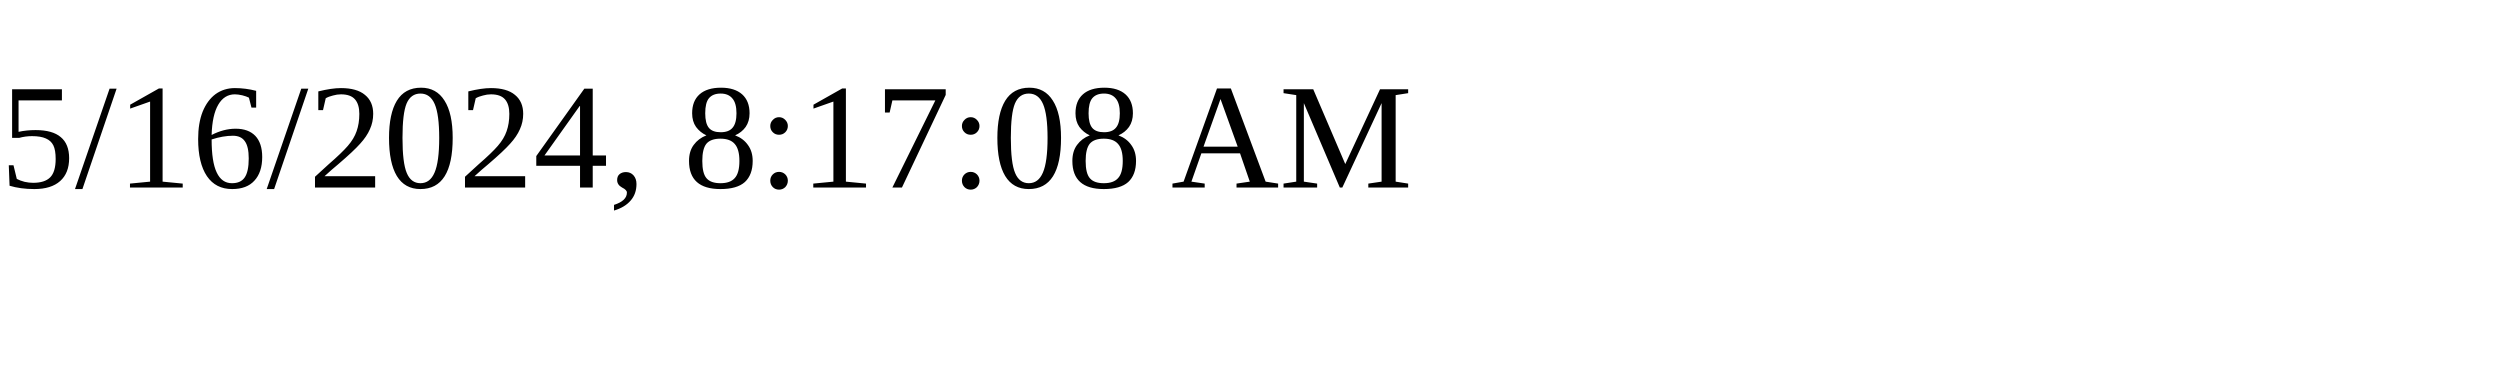
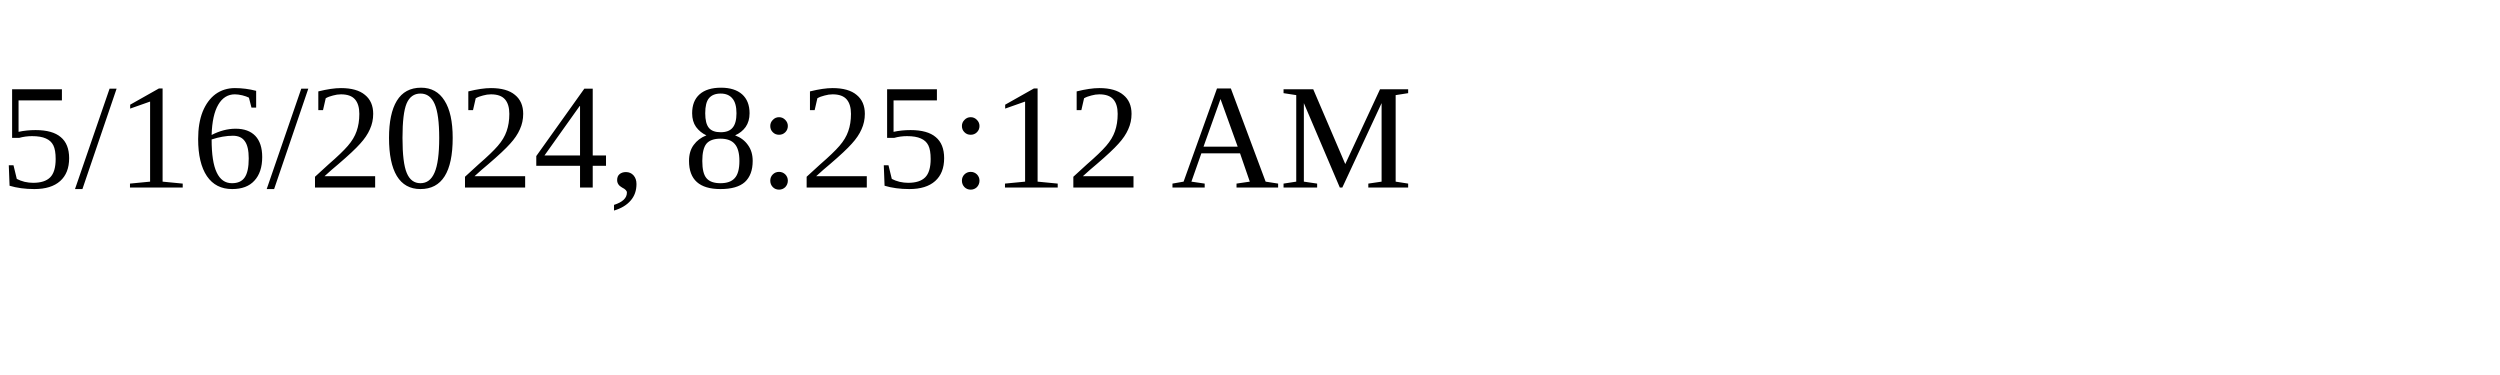
<svg xmlns="http://www.w3.org/2000/svg" height="30" width="200">
-   <text x="0" y="15">5/16/2024, 8:17:08 AM</text>
+   <text x="0" y="15">5/16/2024, 8:25:12 AM</text>
</svg>
